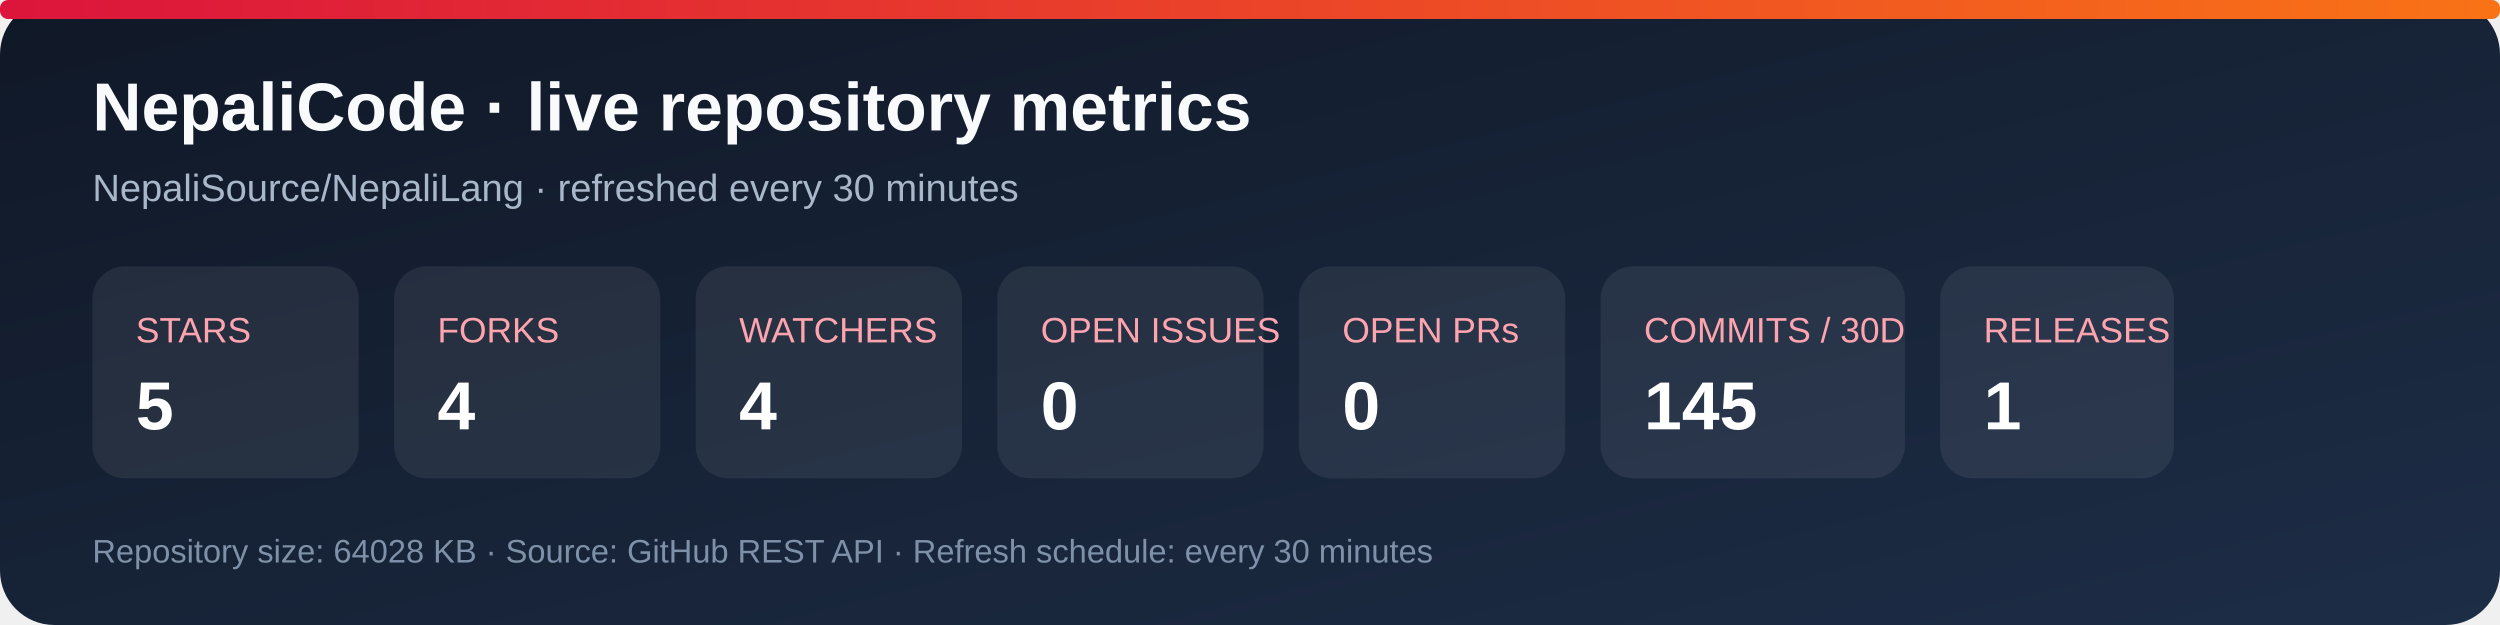
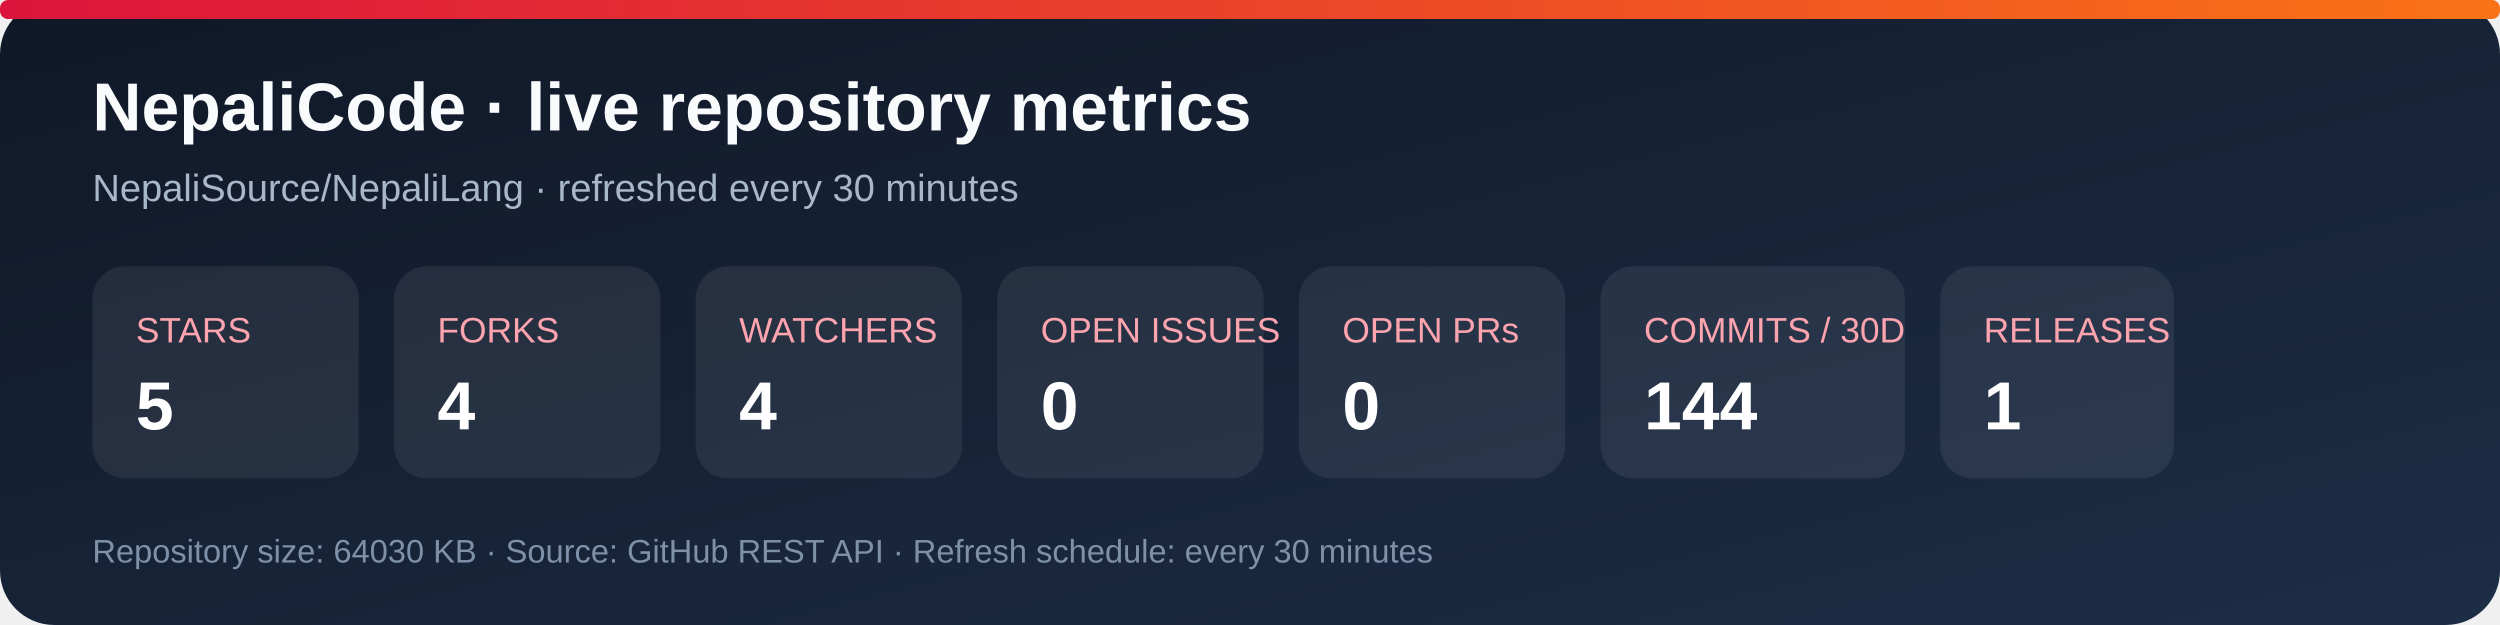
<svg xmlns="http://www.w3.org/2000/svg" width="920" height="230" viewBox="0 0 920 230" role="img" aria-labelledby="title desc">
  <defs>
    <linearGradient id="bg" x1="0" y1="0" x2="1" y2="1">
      <stop stop-color="#101827" />
      <stop offset="1" stop-color="#1d2d46" />
    </linearGradient>
    <linearGradient id="accent" x1="0" y1="0" x2="1" y2="0">
      <stop stop-color="#dc143c" />
      <stop offset="1" stop-color="#f97316" />
    </linearGradient>
  </defs>
  <rect width="920" height="230" rx="20" fill="url(#bg)" />
  <rect x="0" y="0" width="920" height="7" rx="3" fill="url(#accent)" />
  <text x="34" y="48" fill="#f8fafc" font-family="Arial, sans-serif" font-size="25" font-weight="700">NepaliCode · live repository metrics</text>
  <text x="34" y="74" fill="#a9b7ca" font-family="Arial, sans-serif" font-size="14">NepaliSource/NepaliLang · refreshed every 30 minutes</text>
  <g font-family="Arial, sans-serif">
    <rect x="34" y="98" width="98" height="78" rx="12" fill="#ffffff12" />
    <text x="50" y="126" fill="#fda4af" font-size="13">STARS</text>
    <text x="50" y="158" fill="#fff" font-size="25" font-weight="700">5</text>
    <rect x="145" y="98" width="98" height="78" rx="12" fill="#ffffff12" />
    <text x="161" y="126" fill="#fda4af" font-size="13">FORKS</text>
    <text x="161" y="158" fill="#fff" font-size="25" font-weight="700">4</text>
    <rect x="256" y="98" width="98" height="78" rx="12" fill="#ffffff12" />
    <text x="272" y="126" fill="#fda4af" font-size="13">WATCHERS</text>
    <text x="272" y="158" fill="#fff" font-size="25" font-weight="700">4</text>
    <rect x="367" y="98" width="98" height="78" rx="12" fill="#ffffff12" />
    <text x="383" y="126" fill="#fda4af" font-size="13">OPEN ISSUES</text>
    <text x="383" y="158" fill="#fff" font-size="25" font-weight="700">0</text>
    <rect x="478" y="98" width="98" height="78" rx="12" fill="#ffffff12" />
    <text x="494" y="126" fill="#fda4af" font-size="13">OPEN PRs</text>
    <text x="494" y="158" fill="#fff" font-size="25" font-weight="700">0</text>
    <rect x="589" y="98" width="112" height="78" rx="12" fill="#ffffff12" />
    <text x="605" y="126" fill="#fda4af" font-size="13">COMMITS / 30D</text>
-     <text x="605" y="158" fill="#fff" font-size="25" font-weight="700">145</text>
+     <text x="605" y="158" fill="#fff" font-size="25" font-weight="700">144</text>
    <rect x="714" y="98" width="86" height="78" rx="12" fill="#ffffff12" />
    <text x="730" y="126" fill="#fda4af" font-size="13">RELEASES</text>
    <text x="730" y="158" fill="#fff" font-size="25" font-weight="700">1</text>
  </g>
-   <text x="34" y="207" fill="#7f91a8" font-family="Arial, sans-serif" font-size="12">Repository size: 64028 KB · Source: GitHub REST API · Refresh schedule: every 30 minutes</text>
+   <text x="34" y="207" fill="#7f91a8" font-family="Arial, sans-serif" font-size="12">Repository size: 64030 KB · Source: GitHub REST API · Refresh schedule: every 30 minutes</text>
</svg>
